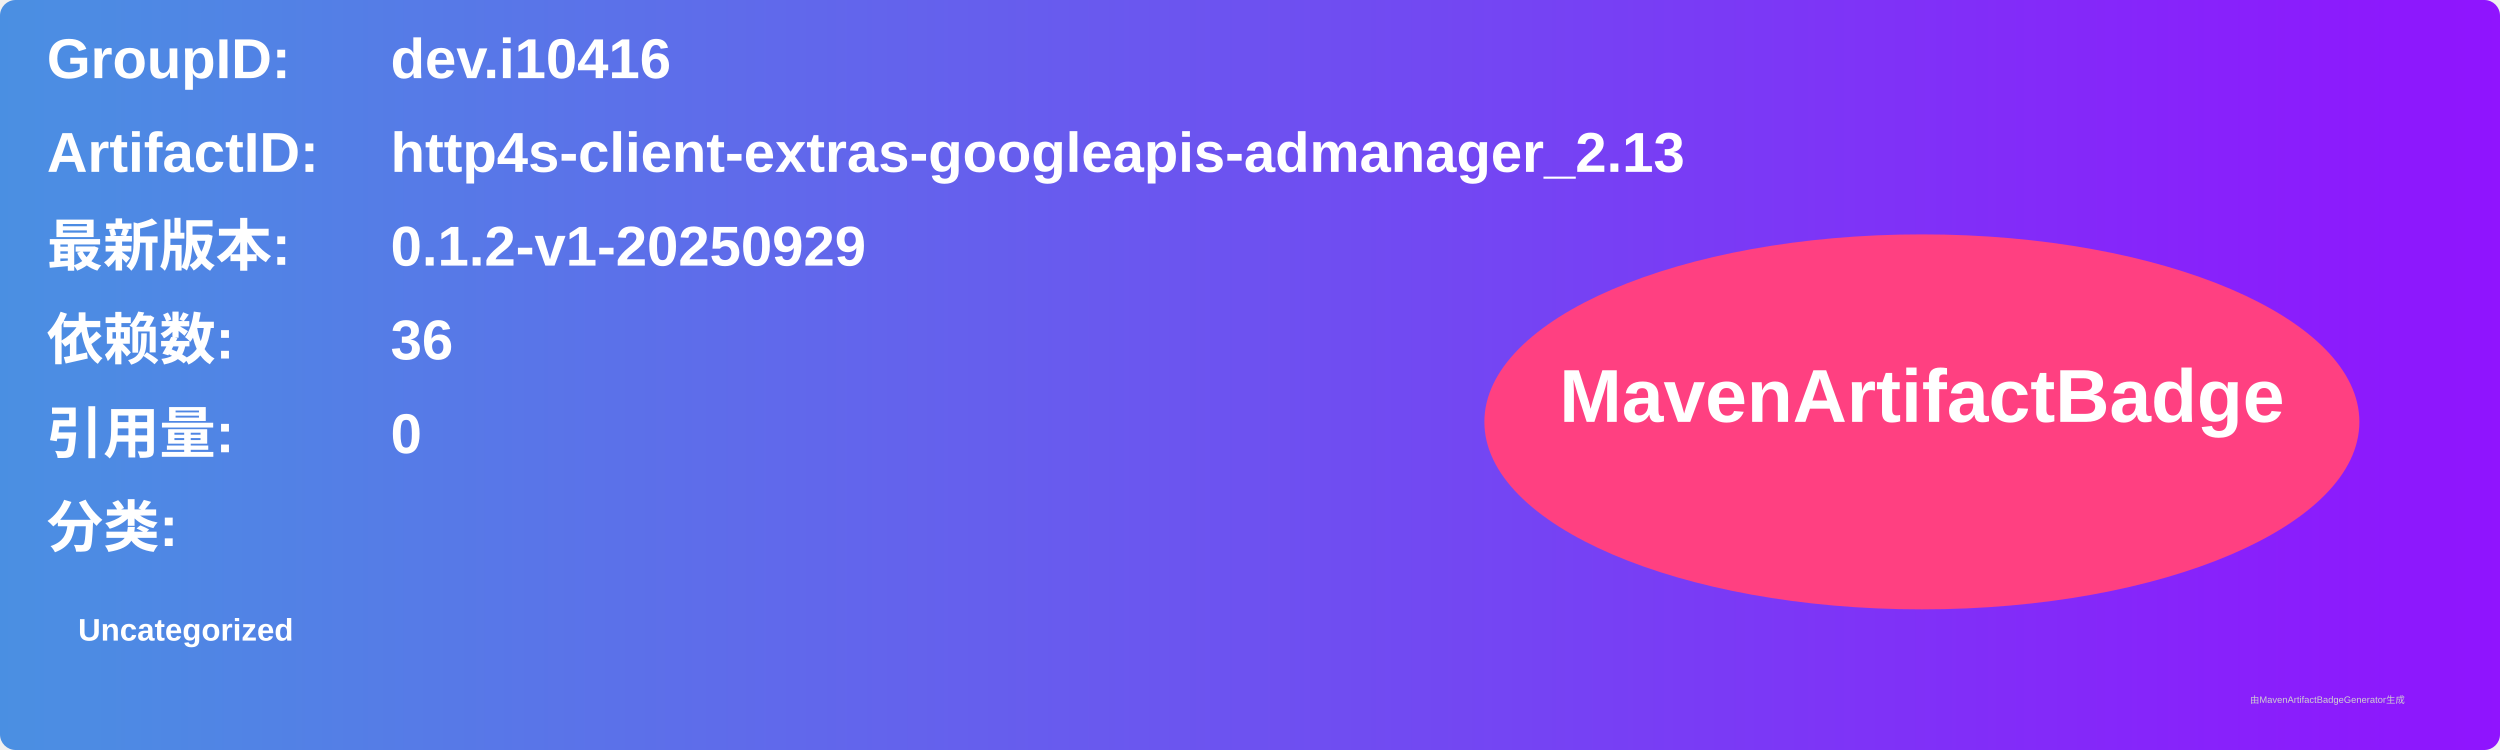
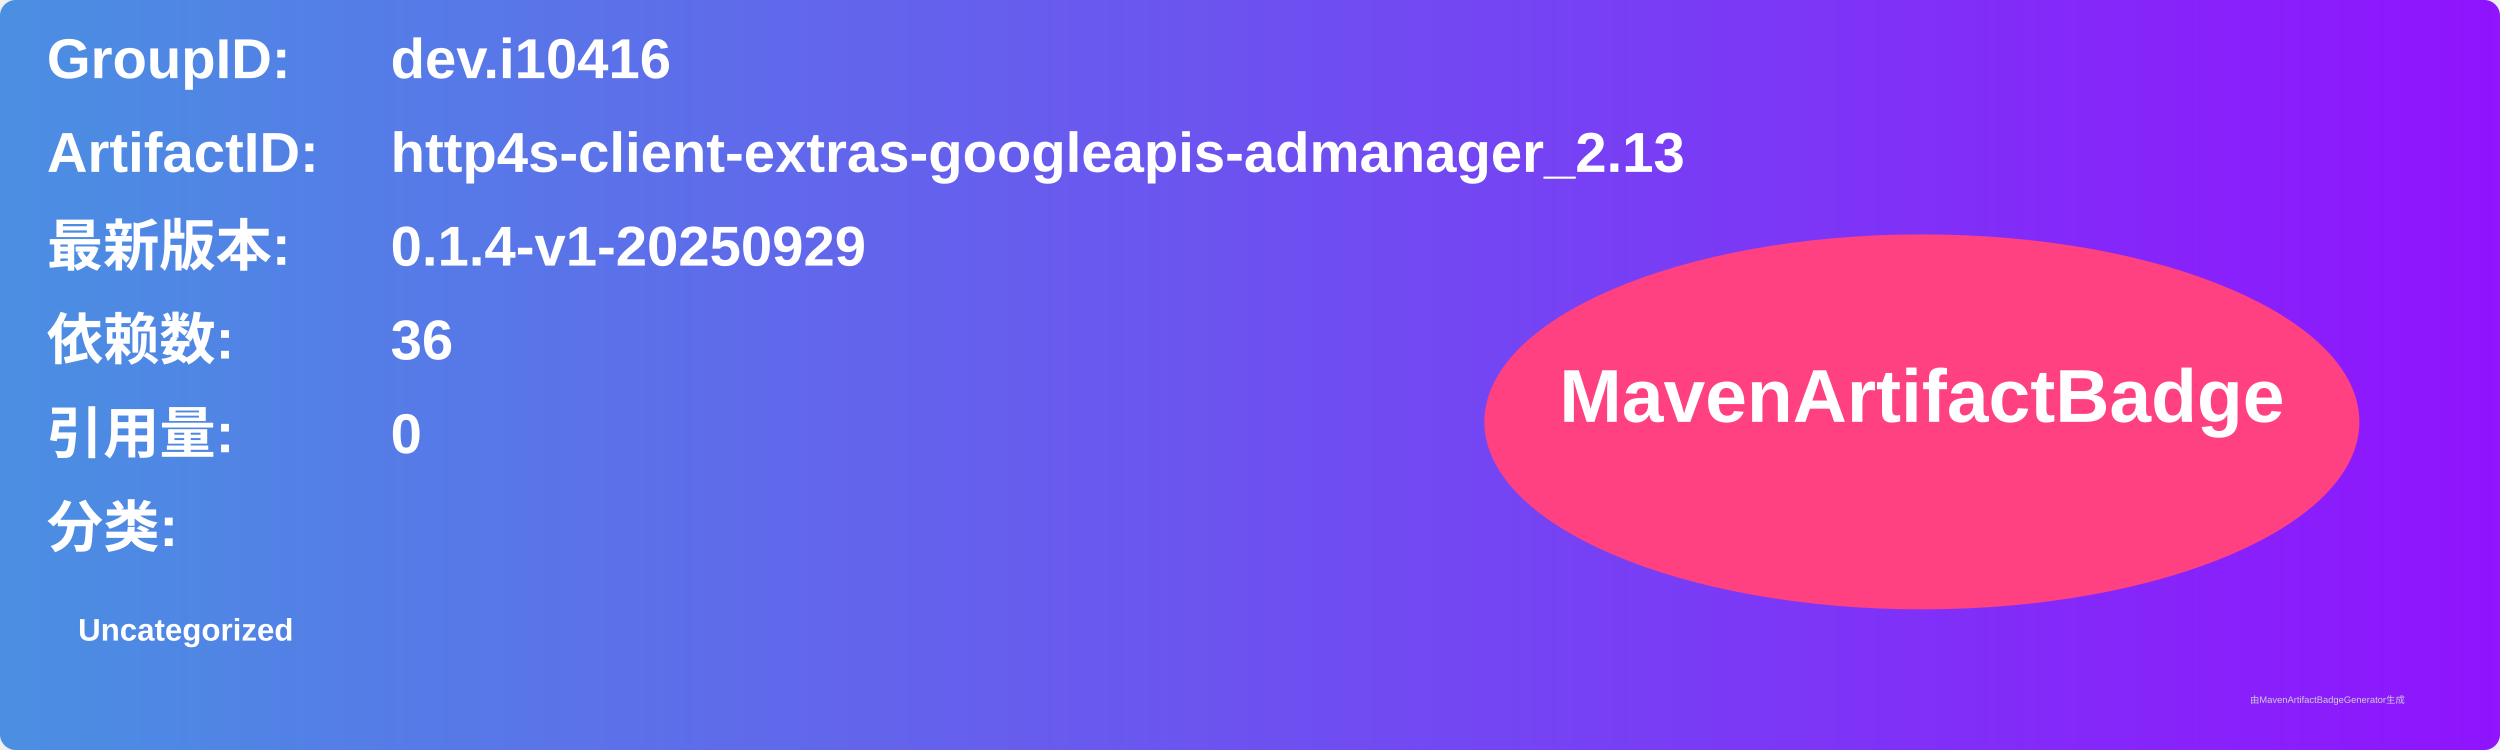
<svg xmlns="http://www.w3.org/2000/svg" width="800" height="240" viewBox="0 0 800 240">
  <linearGradient id="grad" x1="0%" y1="0%" x2="100%" y2="0%">
    <stop offset="0%" stop-color="#4a90e2" />
    <stop offset="100%" stop-color="#9013fe" />
  </linearGradient>
  <rect width="100%" height="100%" rx="5" ry="5" fill="url(#grad)" />
  <g transform="translate(15, 15)">
    <text x="0" y="10" font-family="Arial" font-size="18" fill="white" font-weight="bold" width="260">GroupID:</text>
    <text x="110" y="10" font-family="Arial" font-size="18" fill="white" font-weight="bold" width="460">dev.i10416</text>
    <text x="0" y="40" font-family="Arial" font-size="18" fill="white" font-weight="bold" width="260">ArtifactID:</text>
    <text x="110" y="40" font-family="Arial" font-size="18" fill="white" font-weight="bold" width="460">http4s-client-extras-googleapis-admanager_2.13</text>
    <text x="0" y="70" font-family="Arial" font-size="18" fill="white" font-weight="bold">最新版本:</text>
    <text x="110" y="70" font-family="Arial" font-size="18" fill="white" font-weight="bold">
-       <tspan font-weight="bold">0.1.2-v1-20250929</tspan>
+       <tspan font-weight="bold">0.1.4-v1-20250929</tspan>
    </text>
    <text x="0" y="100" font-family="Arial" font-size="18" fill="white" font-weight="bold">依赖数: </text>
    <text x="110" y="100" font-family="Arial" font-size="18" fill="white">
      <tspan font-weight="bold">36</tspan>
    </text>
    <text x="0" y="130" font-family="Arial" font-size="18" fill="white" font-weight="bold">引用量: </text>
    <text x="110" y="130" font-family="Arial" font-size="18" fill="white">
      <tspan font-weight="bold">0</tspan>
    </text>
    <text x="0" y="160" font-family="Arial" font-size="18" fill="white" font-weight="bold">分类:</text>
    <text x="10" y="190" font-family="Arial" font-size="10" fill="white">
      <tspan font-weight="bold">Uncategorized</tspan>
    </text>
    <ellipse cx="600" cy="120" rx="140" ry="60" fill="#ff4081" />
    <text x="600" y="120" text-anchor="middle" font-family="Arial" font-size="24" fill="white" font-weight="bold">MavenArtifactBadge</text>
  </g>
  <text x="720" y="225" font-family="Arial" font-size="3" fill="#d0d0d0">由MavenArtifactBadgeGenerator生成</text>
</svg>
